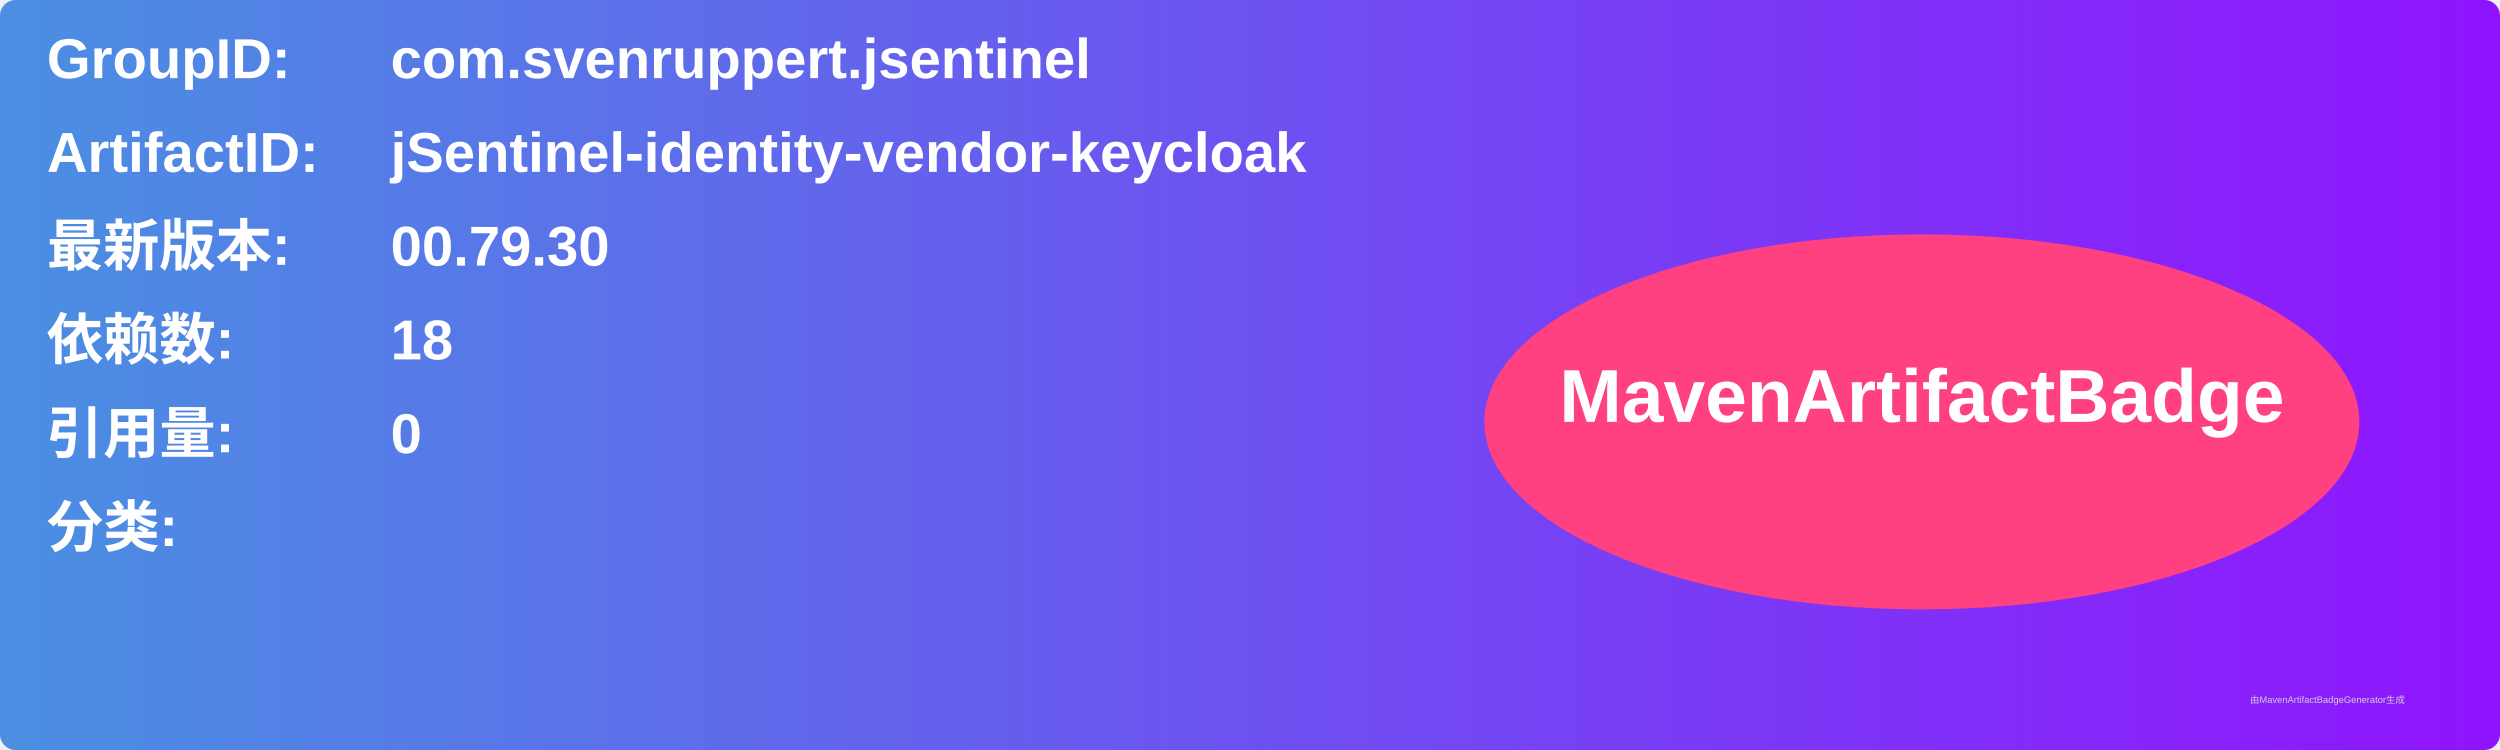
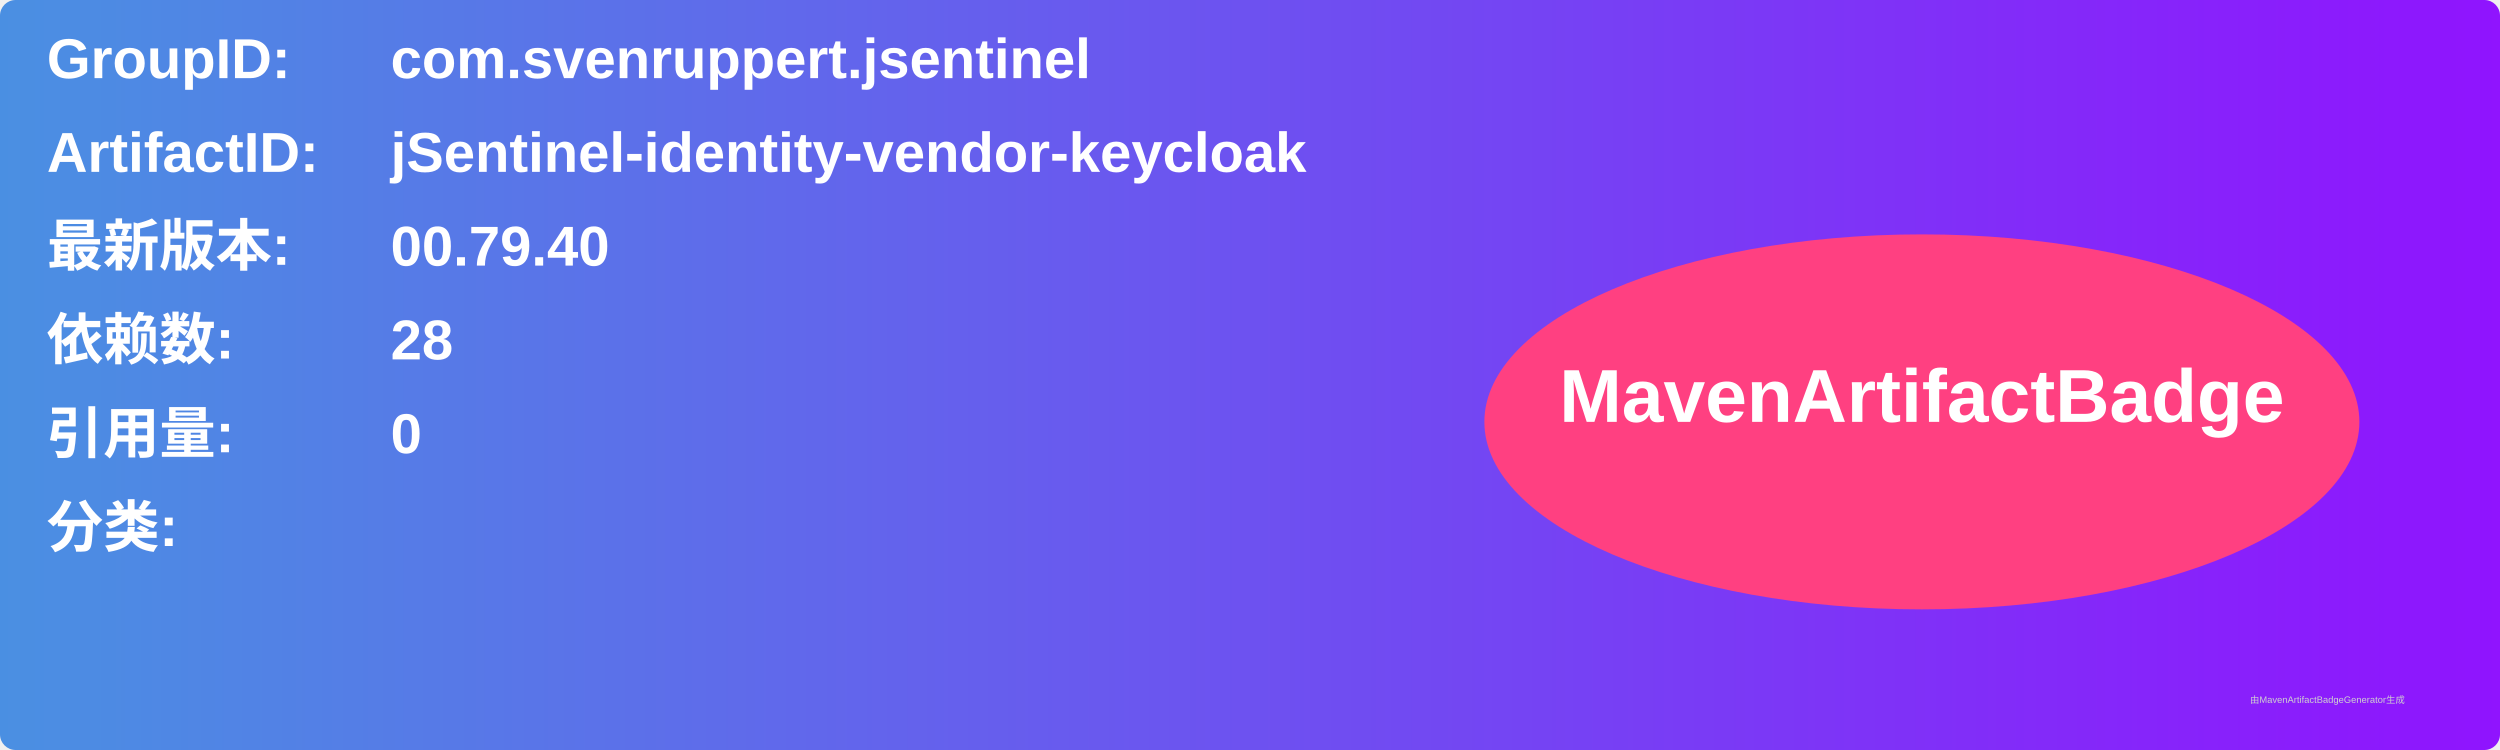
<svg xmlns="http://www.w3.org/2000/svg" width="800" height="240" viewBox="0 0 800 240">
  <linearGradient id="grad" x1="0%" y1="0%" x2="100%" y2="0%">
    <stop offset="0%" stop-color="#4a90e2" />
    <stop offset="100%" stop-color="#9013fe" />
  </linearGradient>
  <rect width="100%" height="100%" rx="5" ry="5" fill="url(#grad)" />
  <g transform="translate(15, 15)">
    <text x="0" y="10" font-family="Arial" font-size="18" fill="white" font-weight="bold" width="260">GroupID:</text>
    <text x="110" y="10" font-family="Arial" font-size="18" fill="white" font-weight="bold" width="460">com.svenruppert.jsentinel</text>
    <text x="0" y="40" font-family="Arial" font-size="18" fill="white" font-weight="bold" width="260">ArtifactID:</text>
    <text x="110" y="40" font-family="Arial" font-size="18" fill="white" font-weight="bold" width="460">jSentinel-identity-vendor-keycloak</text>
    <text x="0" y="70" font-family="Arial" font-size="18" fill="white" font-weight="bold">最新版本:</text>
    <text x="110" y="70" font-family="Arial" font-size="18" fill="white" font-weight="bold">
-       <tspan font-weight="bold">00.79.30</tspan>
+       <tspan font-weight="bold">00.79.40</tspan>
    </text>
    <text x="0" y="100" font-family="Arial" font-size="18" fill="white" font-weight="bold">依赖数: </text>
    <text x="110" y="100" font-family="Arial" font-size="18" fill="white">
-       <tspan font-weight="bold">18</tspan>
+       <tspan font-weight="bold">28</tspan>
    </text>
    <text x="0" y="130" font-family="Arial" font-size="18" fill="white" font-weight="bold">引用量: </text>
    <text x="110" y="130" font-family="Arial" font-size="18" fill="white">
      <tspan font-weight="bold">0</tspan>
    </text>
    <text x="0" y="160" font-family="Arial" font-size="18" fill="white" font-weight="bold">分类:</text>
    <text x="10" y="190" font-family="Arial" font-size="10" fill="white">
      <tspan font-weight="bold" />
    </text>
    <ellipse cx="600" cy="120" rx="140" ry="60" fill="#ff4081" />
    <text x="600" y="120" text-anchor="middle" font-family="Arial" font-size="24" fill="white" font-weight="bold">MavenArtifactBadge</text>
  </g>
  <text x="720" y="225" font-family="Arial" font-size="3" fill="#d0d0d0">由MavenArtifactBadgeGenerator生成</text>
</svg>
